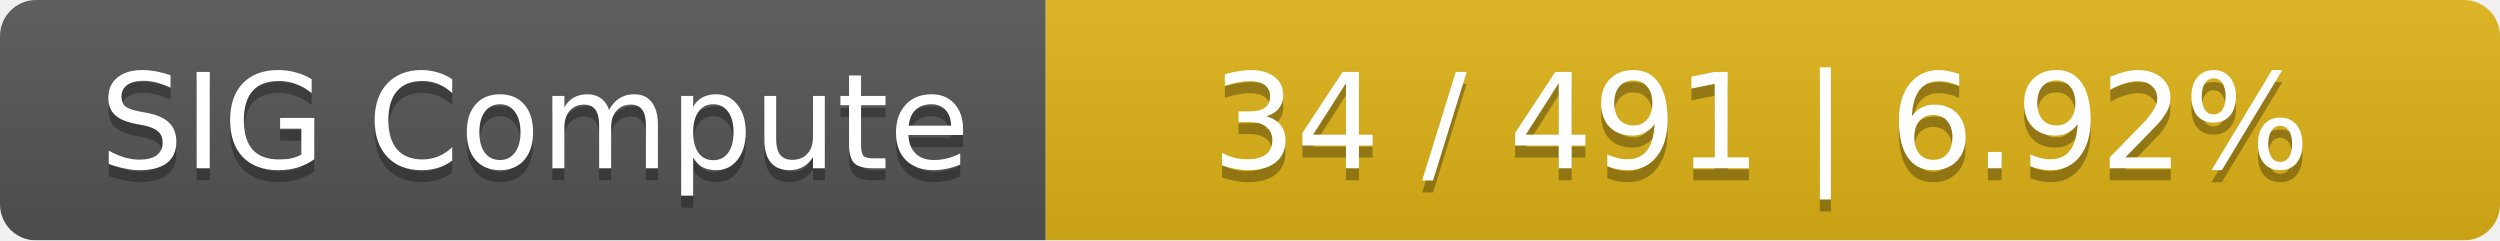
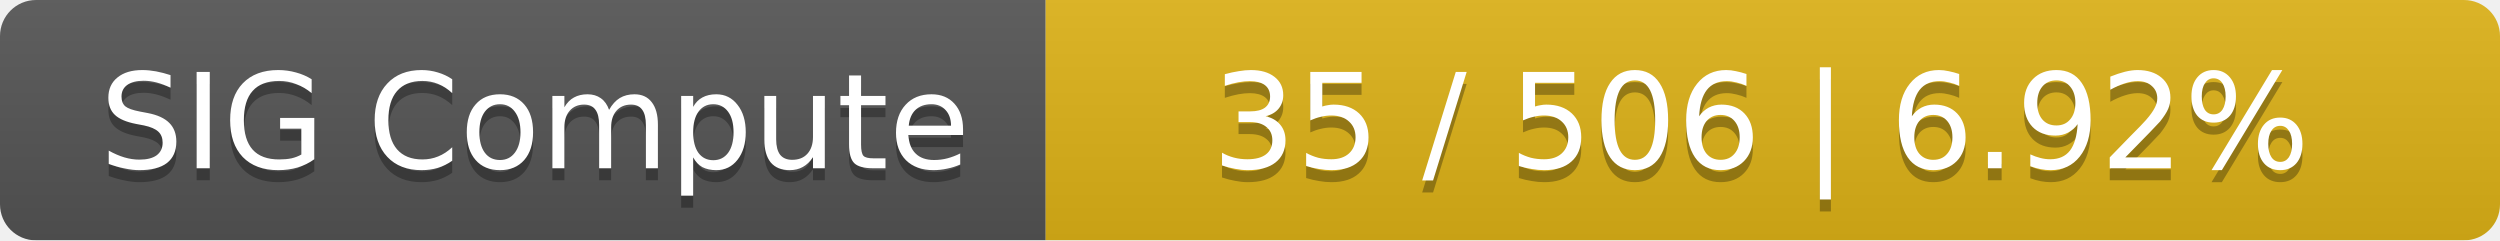
<svg xmlns="http://www.w3.org/2000/svg" width="208" height="20">
  <linearGradient id="smooth" x2="0" y2="100%">
    <stop offset="0" stop-color="#bbb" stop-opacity=".1" />
    <stop offset="1" stop-opacity=".1" />
  </linearGradient>
  <mask id="round">
    <rect width="208" height="20" rx="3" fill="#fff" />
  </mask>
  <g mask="url(#round)">
    <rect width="87" height="20" fill="#555" />
    <rect x="87" width="121" height="20" fill="#dfb317" />
    <rect width="208" height="20" fill="url(#smooth)" />
  </g>
  <g fill="#fff" text-anchor="middle" font-family="DejaVu Sans,Verdana,Geneva,sans-serif" font-size="11">
    <text x="44.5" y="15" fill="#010101" fill-opacity=".3">SIG Compute</text>
    <text x="44.5" y="14">SIG Compute</text>
-     <text x="146.5" y="15" fill="#010101" fill-opacity=".3">34 / 491    |    6.92%</text>
-     <text x="146.5" y="14">34 / 491    |    6.92%</text>
+     <text x="146.5" y="15" fill="#010101" fill-opacity=".3">35 / 506    |    6.92%</text>
+     <text x="146.5" y="14">35 / 506    |    6.92%</text>
  </g>
</svg>
